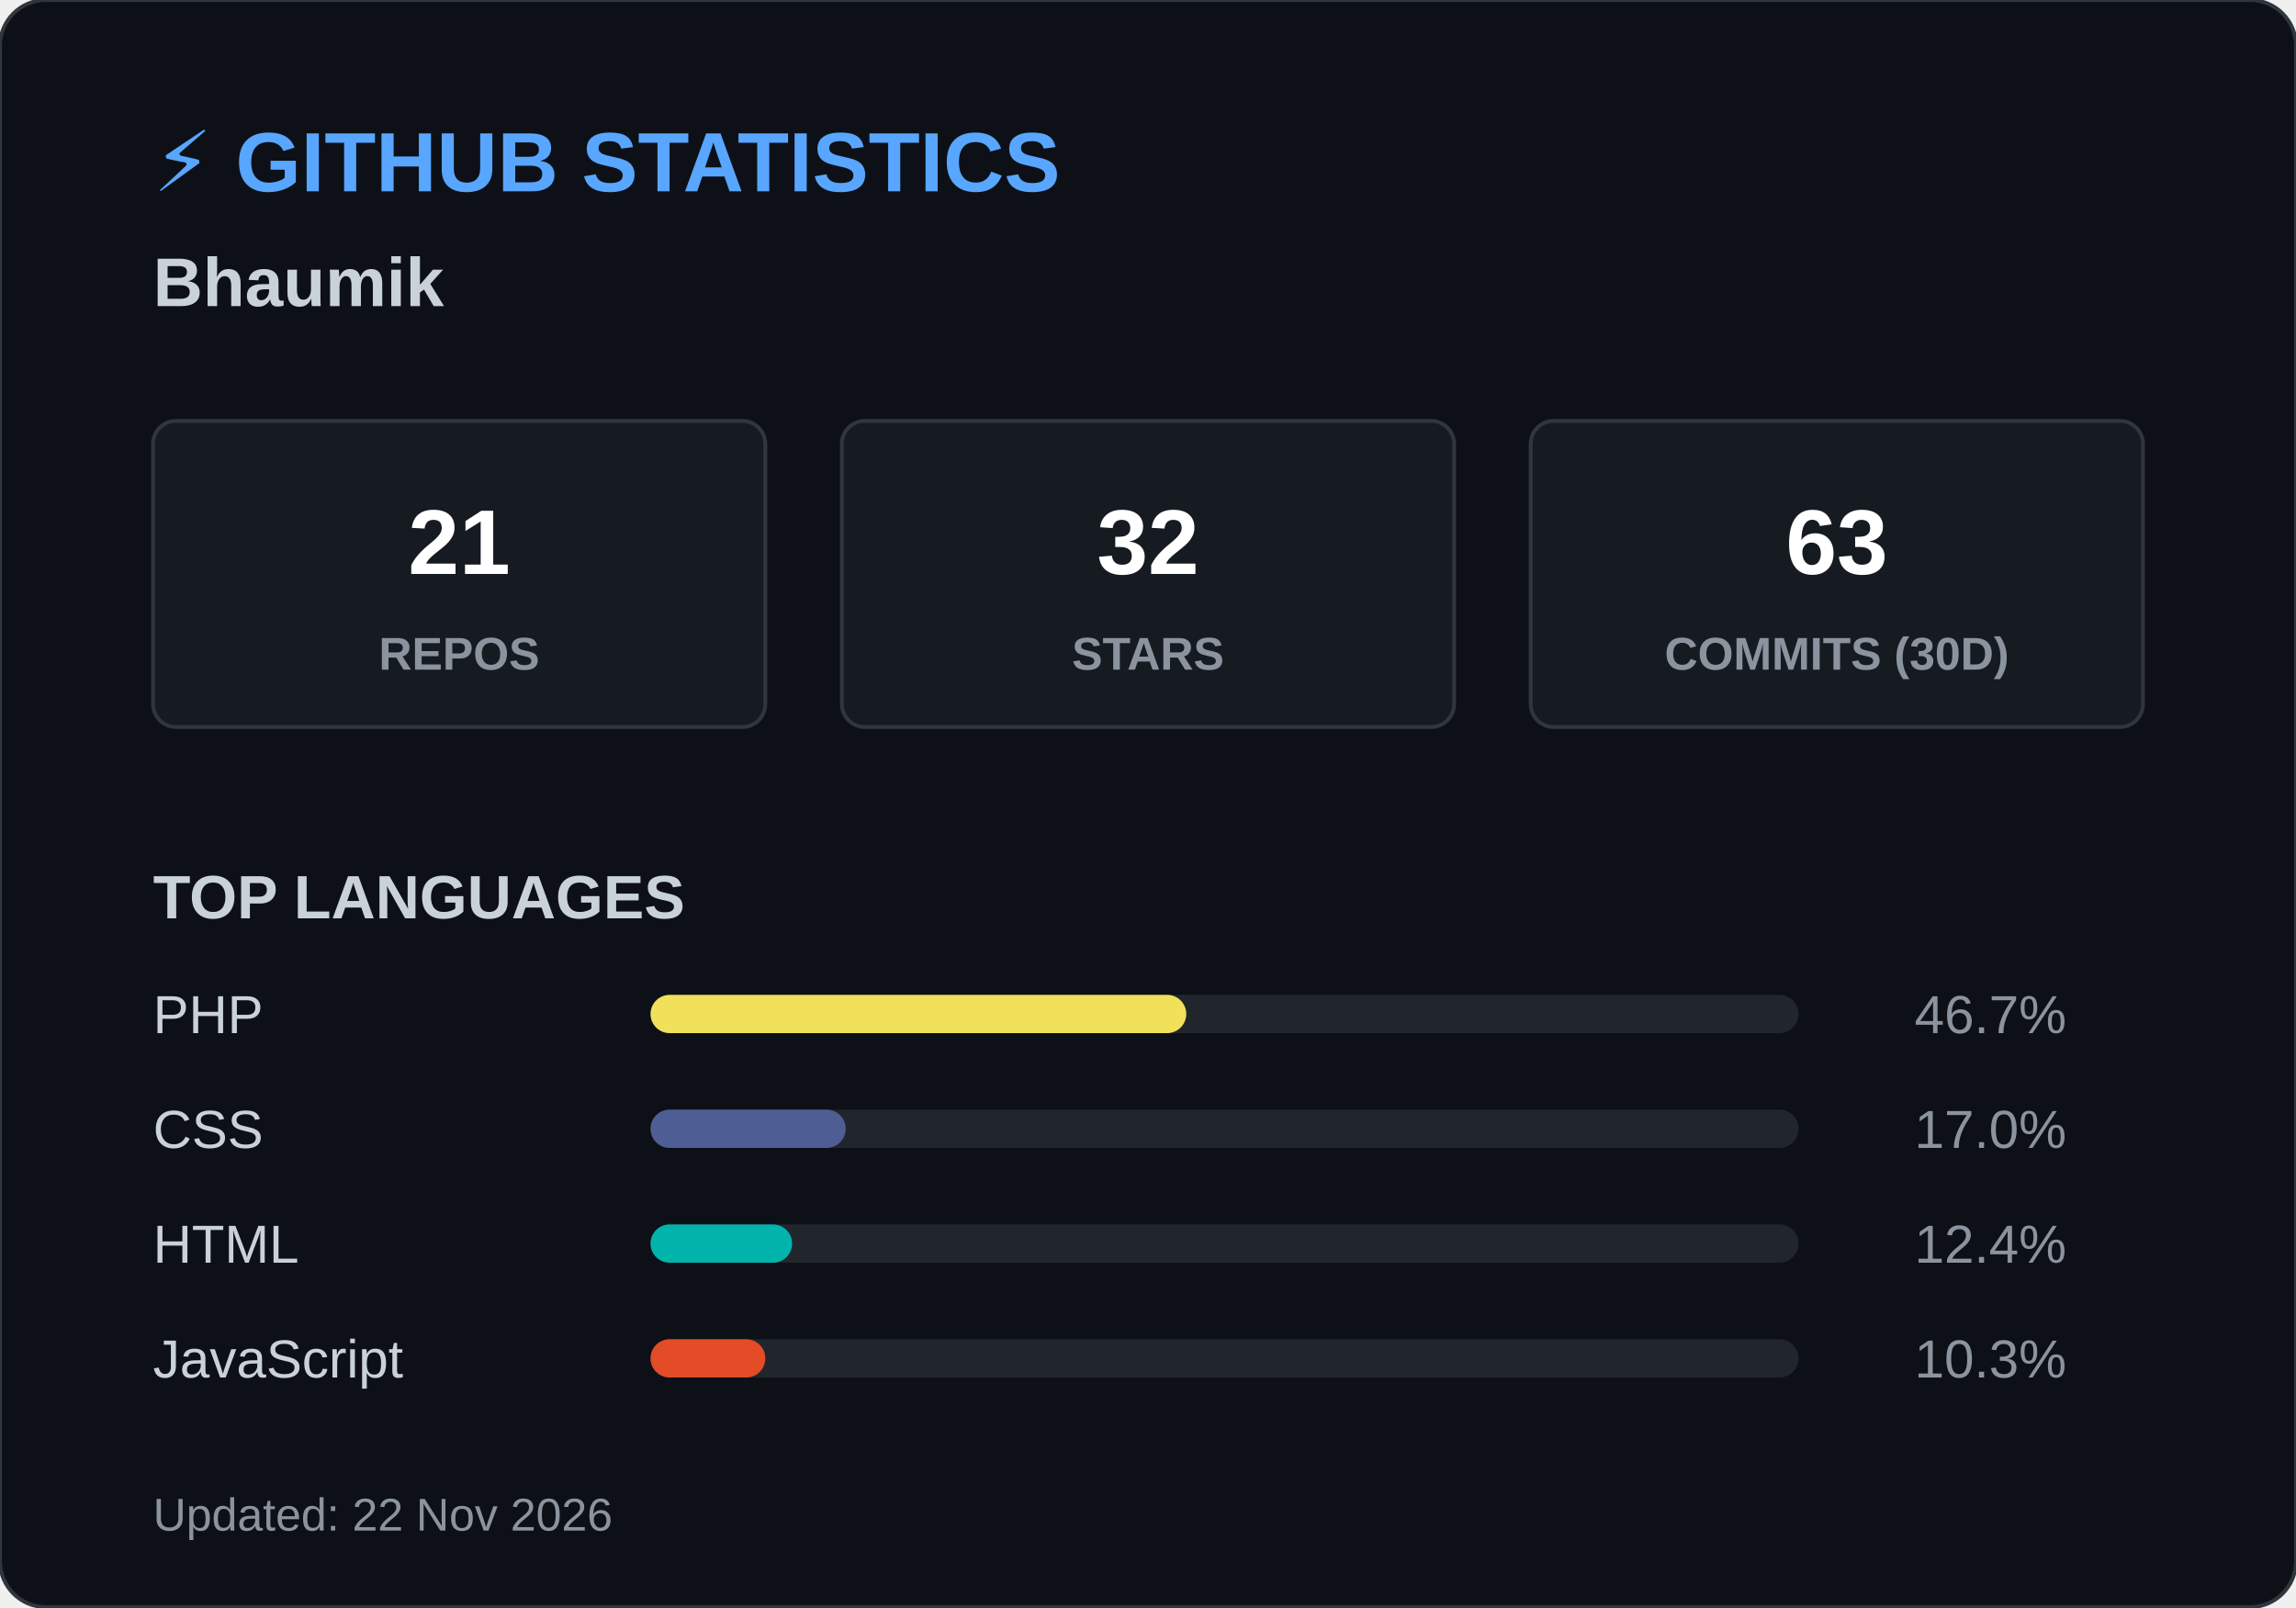
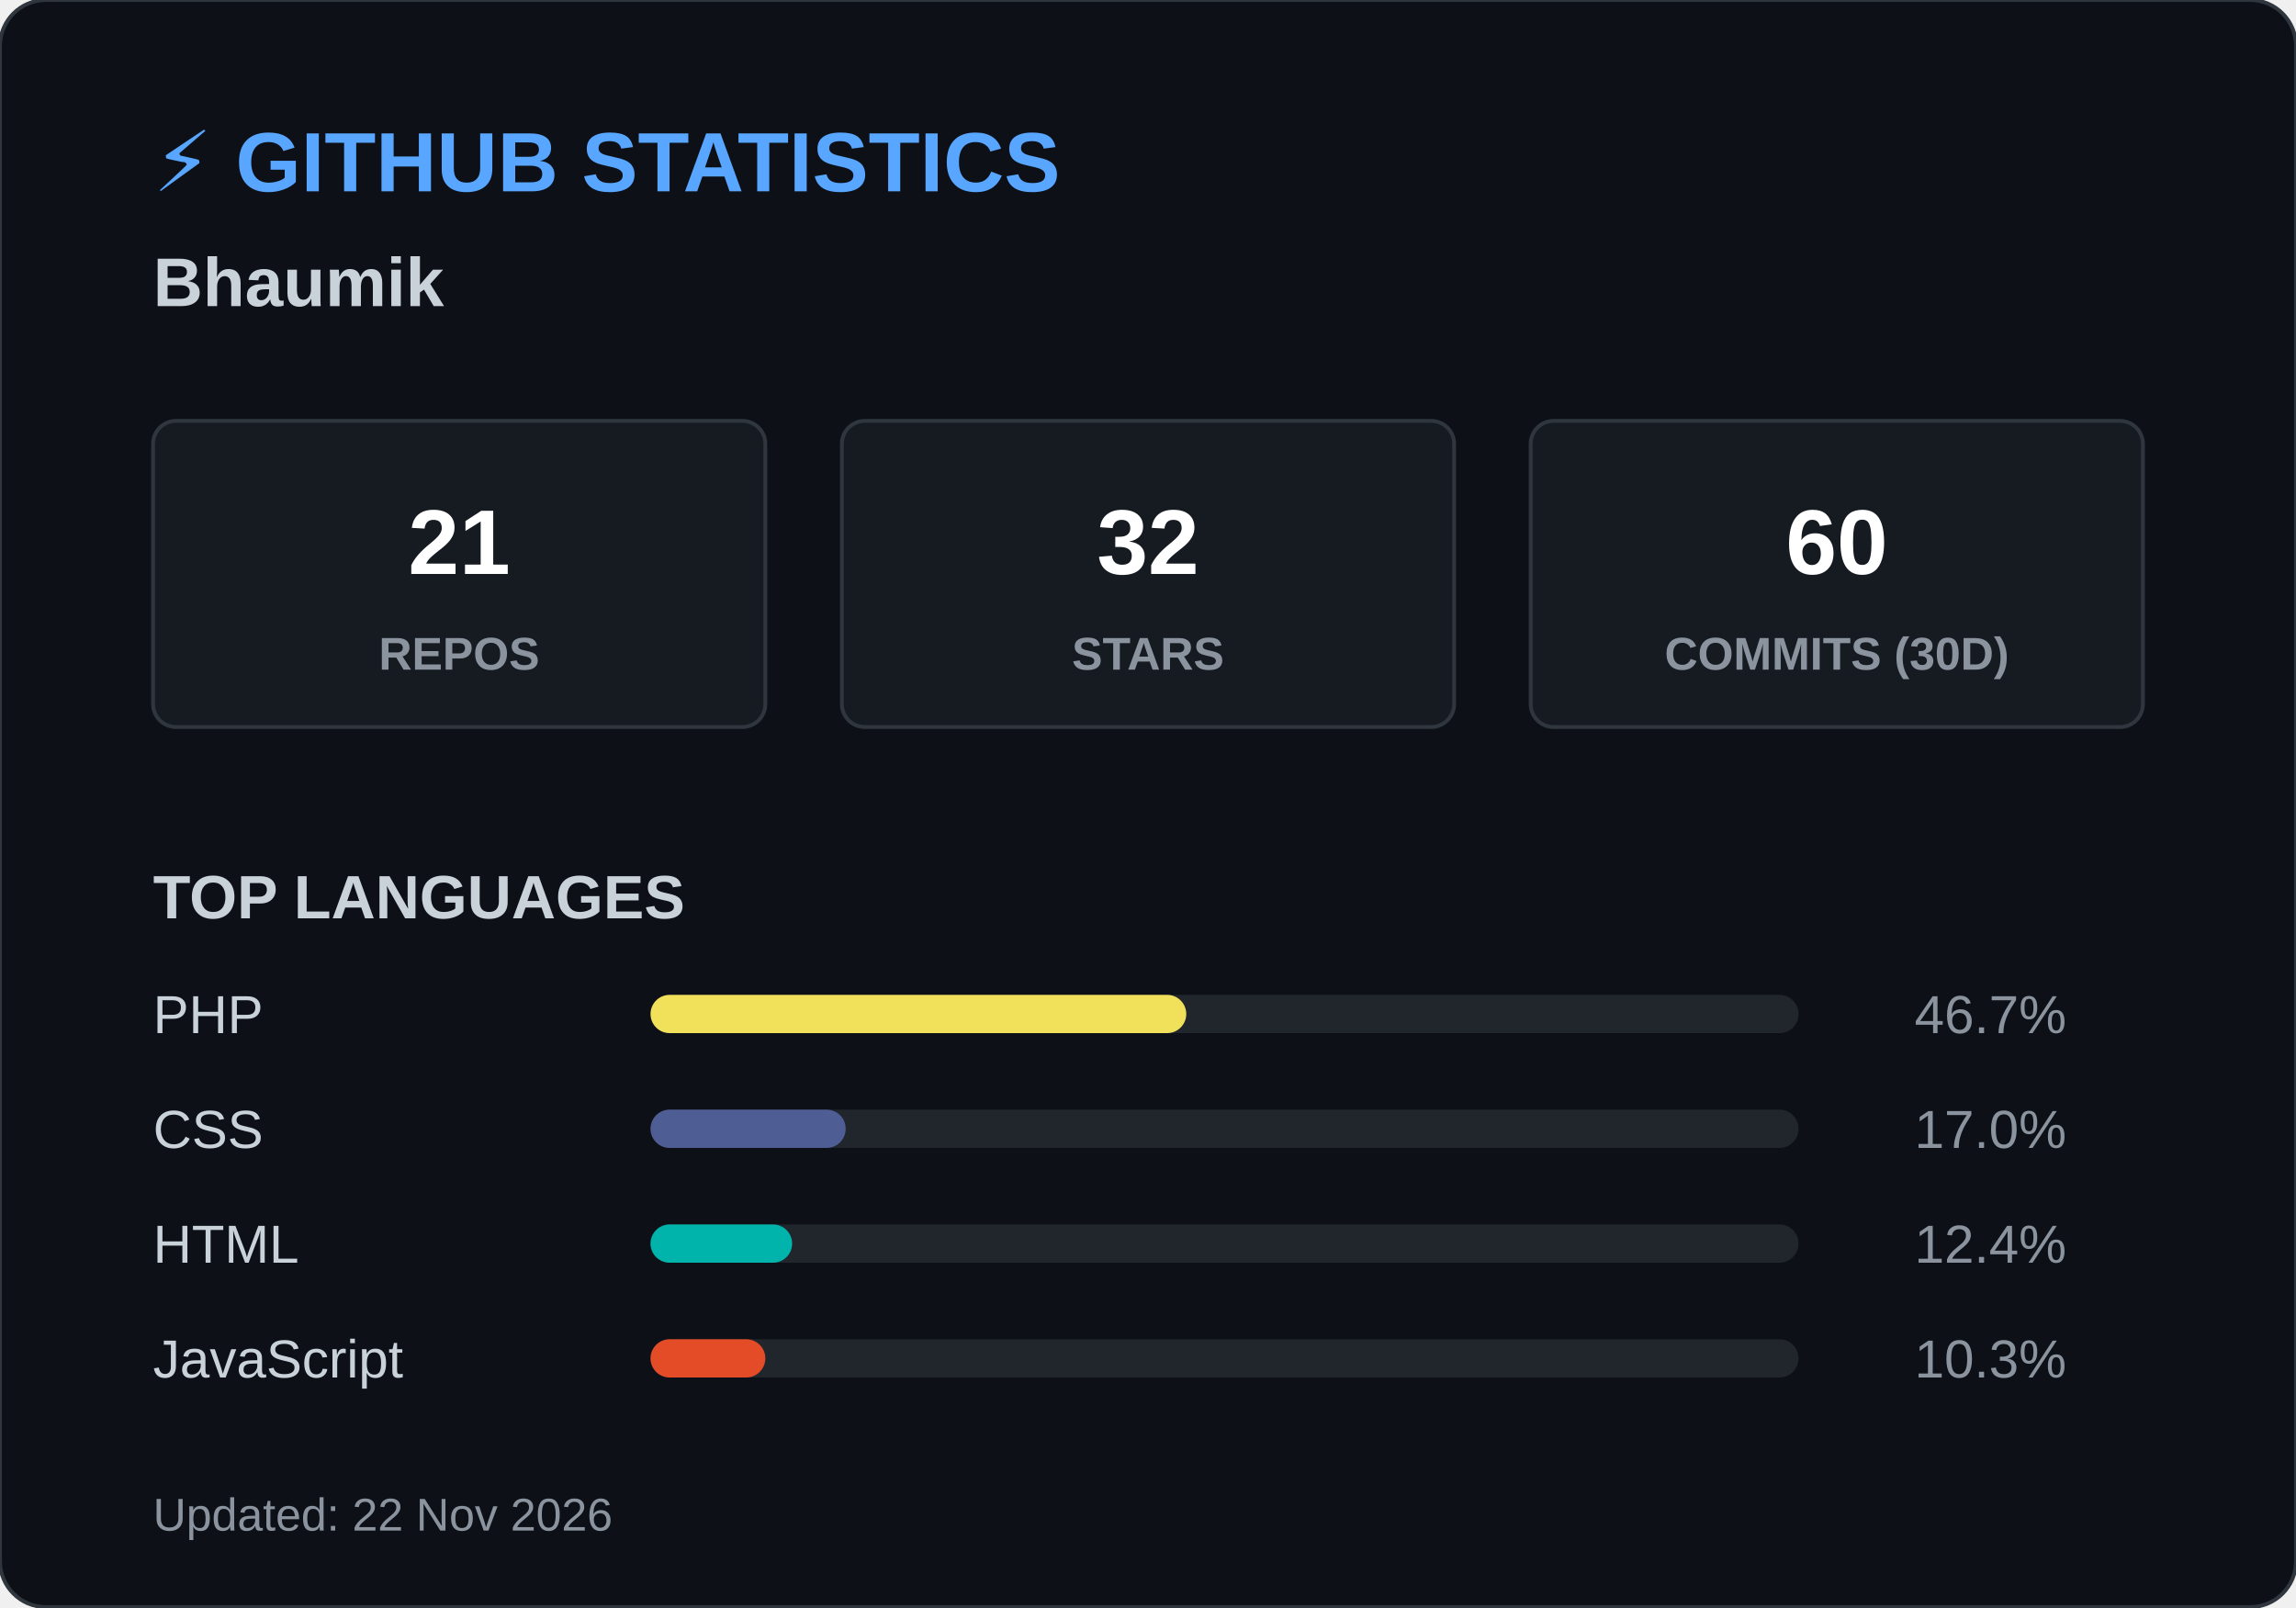
<svg xmlns="http://www.w3.org/2000/svg" width="600" height="420">
  <style>
        .header { font: bold 22px 'Segoe UI', Arial, sans-serif; fill: #58a6ff; }
        .name { font: bold 18px 'Segoe UI', Arial, sans-serif; fill: #c9d1d9; }
        .box { fill: #161b22; stroke: #30363d; stroke-width: 1; rx: 6; }
        .box-num { font: bold 24px 'Segoe UI', Arial, sans-serif; fill: #ffffff; }
        .box-text { font: 12px 'Segoe UI', Arial, sans-serif; fill: #8b949e; font-weight: bold; }
        .title { font: bold 16px 'Segoe UI', Arial, sans-serif; fill: #c9d1d9; }
        .lang-text { font: 14px 'Segoe UI', Arial, sans-serif; fill: #c9d1d9; }
        .lang-pct { font: 14px 'Segoe UI', Arial, sans-serif; fill: #8b949e; text-anchor: end; }
        .footer { font: 12px 'Segoe UI', Arial, sans-serif; fill: #8b949e; }
    </style>
  <rect width="600" height="420" rx="12" fill="#0d1117" stroke="#30363d" stroke-width="1" />
  <text x="40" y="50" class="header">⚡ GITHUB STATISTICS</text>
  <text x="40" y="80" class="name">Bhaumik </text>
  <rect x="40" y="110" width="160" height="80" class="box" />
  <text x="120" y="150" class="box-num" text-anchor="middle">21</text>
  <text x="120" y="175" class="box-text" text-anchor="middle">REPOS</text>
  <rect x="220" y="110" width="160" height="80" class="box" />
  <text x="300" y="150" class="box-num" text-anchor="middle">32</text>
  <text x="300" y="175" class="box-text" text-anchor="middle">STARS</text>
  <rect x="400" y="110" width="160" height="80" class="box" />
-   <text x="480" y="150" class="box-num" text-anchor="middle">63</text>
+   <text x="480" y="150" class="box-num" text-anchor="middle">60</text>
  <text x="480" y="175" class="box-text" text-anchor="middle">COMMITS (30D)</text>
  <text x="40" y="240" class="title">TOP LANGUAGES</text>
  <text x="40" y="270" class="lang-text">PHP</text>
  <rect x="170" y="260" width="300" height="10" rx="5" fill="#21262d" />
  <rect x="170" y="260" width="140" height="10" rx="5" fill="#f1e05a" />
  <text x="540" y="270" class="lang-pct">46.7%</text>
  <text x="40" y="300" class="lang-text">CSS</text>
  <rect x="170" y="290" width="300" height="10" rx="5" fill="#21262d" />
  <rect x="170" y="290" width="51" height="10" rx="5" fill="#4F5D95" />
  <text x="540" y="300" class="lang-pct">17.0%</text>
  <text x="40" y="330" class="lang-text">HTML</text>
  <rect x="170" y="320" width="300" height="10" rx="5" fill="#21262d" />
  <rect x="170" y="320" width="37" height="10" rx="5" fill="#00B4AB" />
  <text x="540" y="330" class="lang-pct">12.4%</text>
  <text x="40" y="360" class="lang-text">JavaScript</text>
  <rect x="170" y="350" width="300" height="10" rx="5" fill="#21262d" />
  <rect x="170" y="350" width="30" height="10" rx="5" fill="#e34c26" />
  <text x="540" y="360" class="lang-pct">10.3%</text>
  <text x="40" y="400" class="footer">Updated: 22 Nov 2026</text>
</svg>
